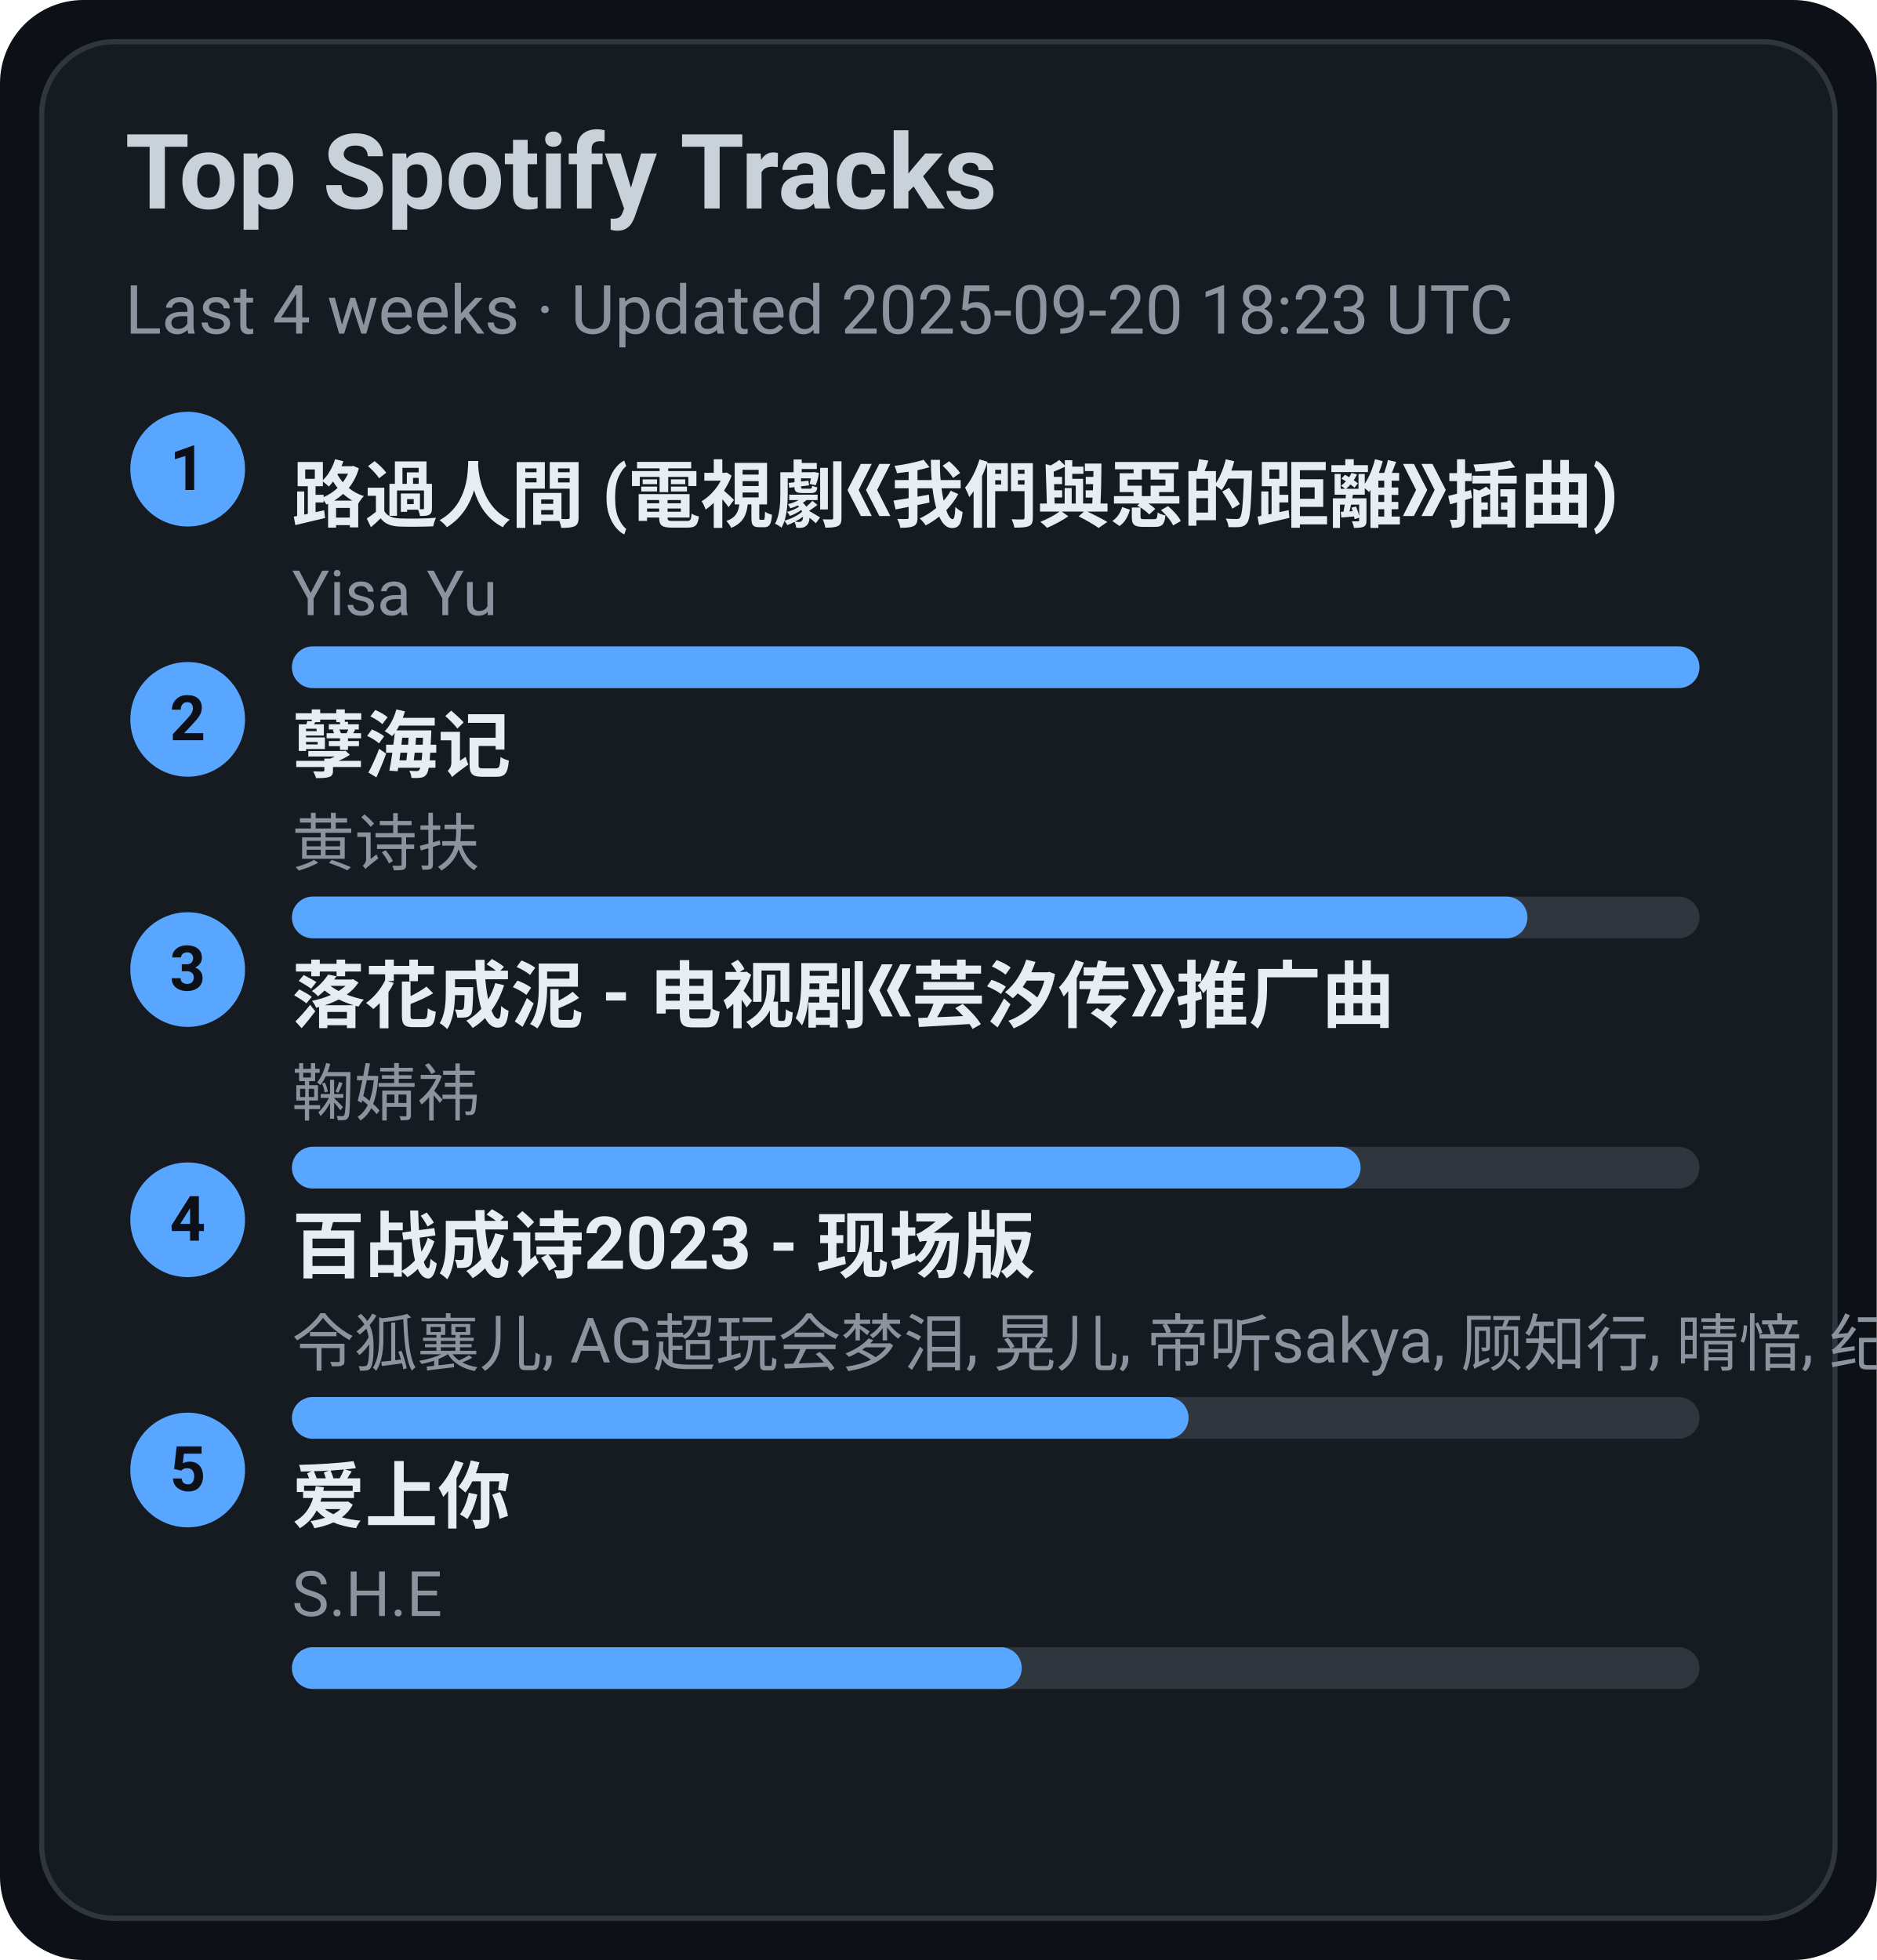
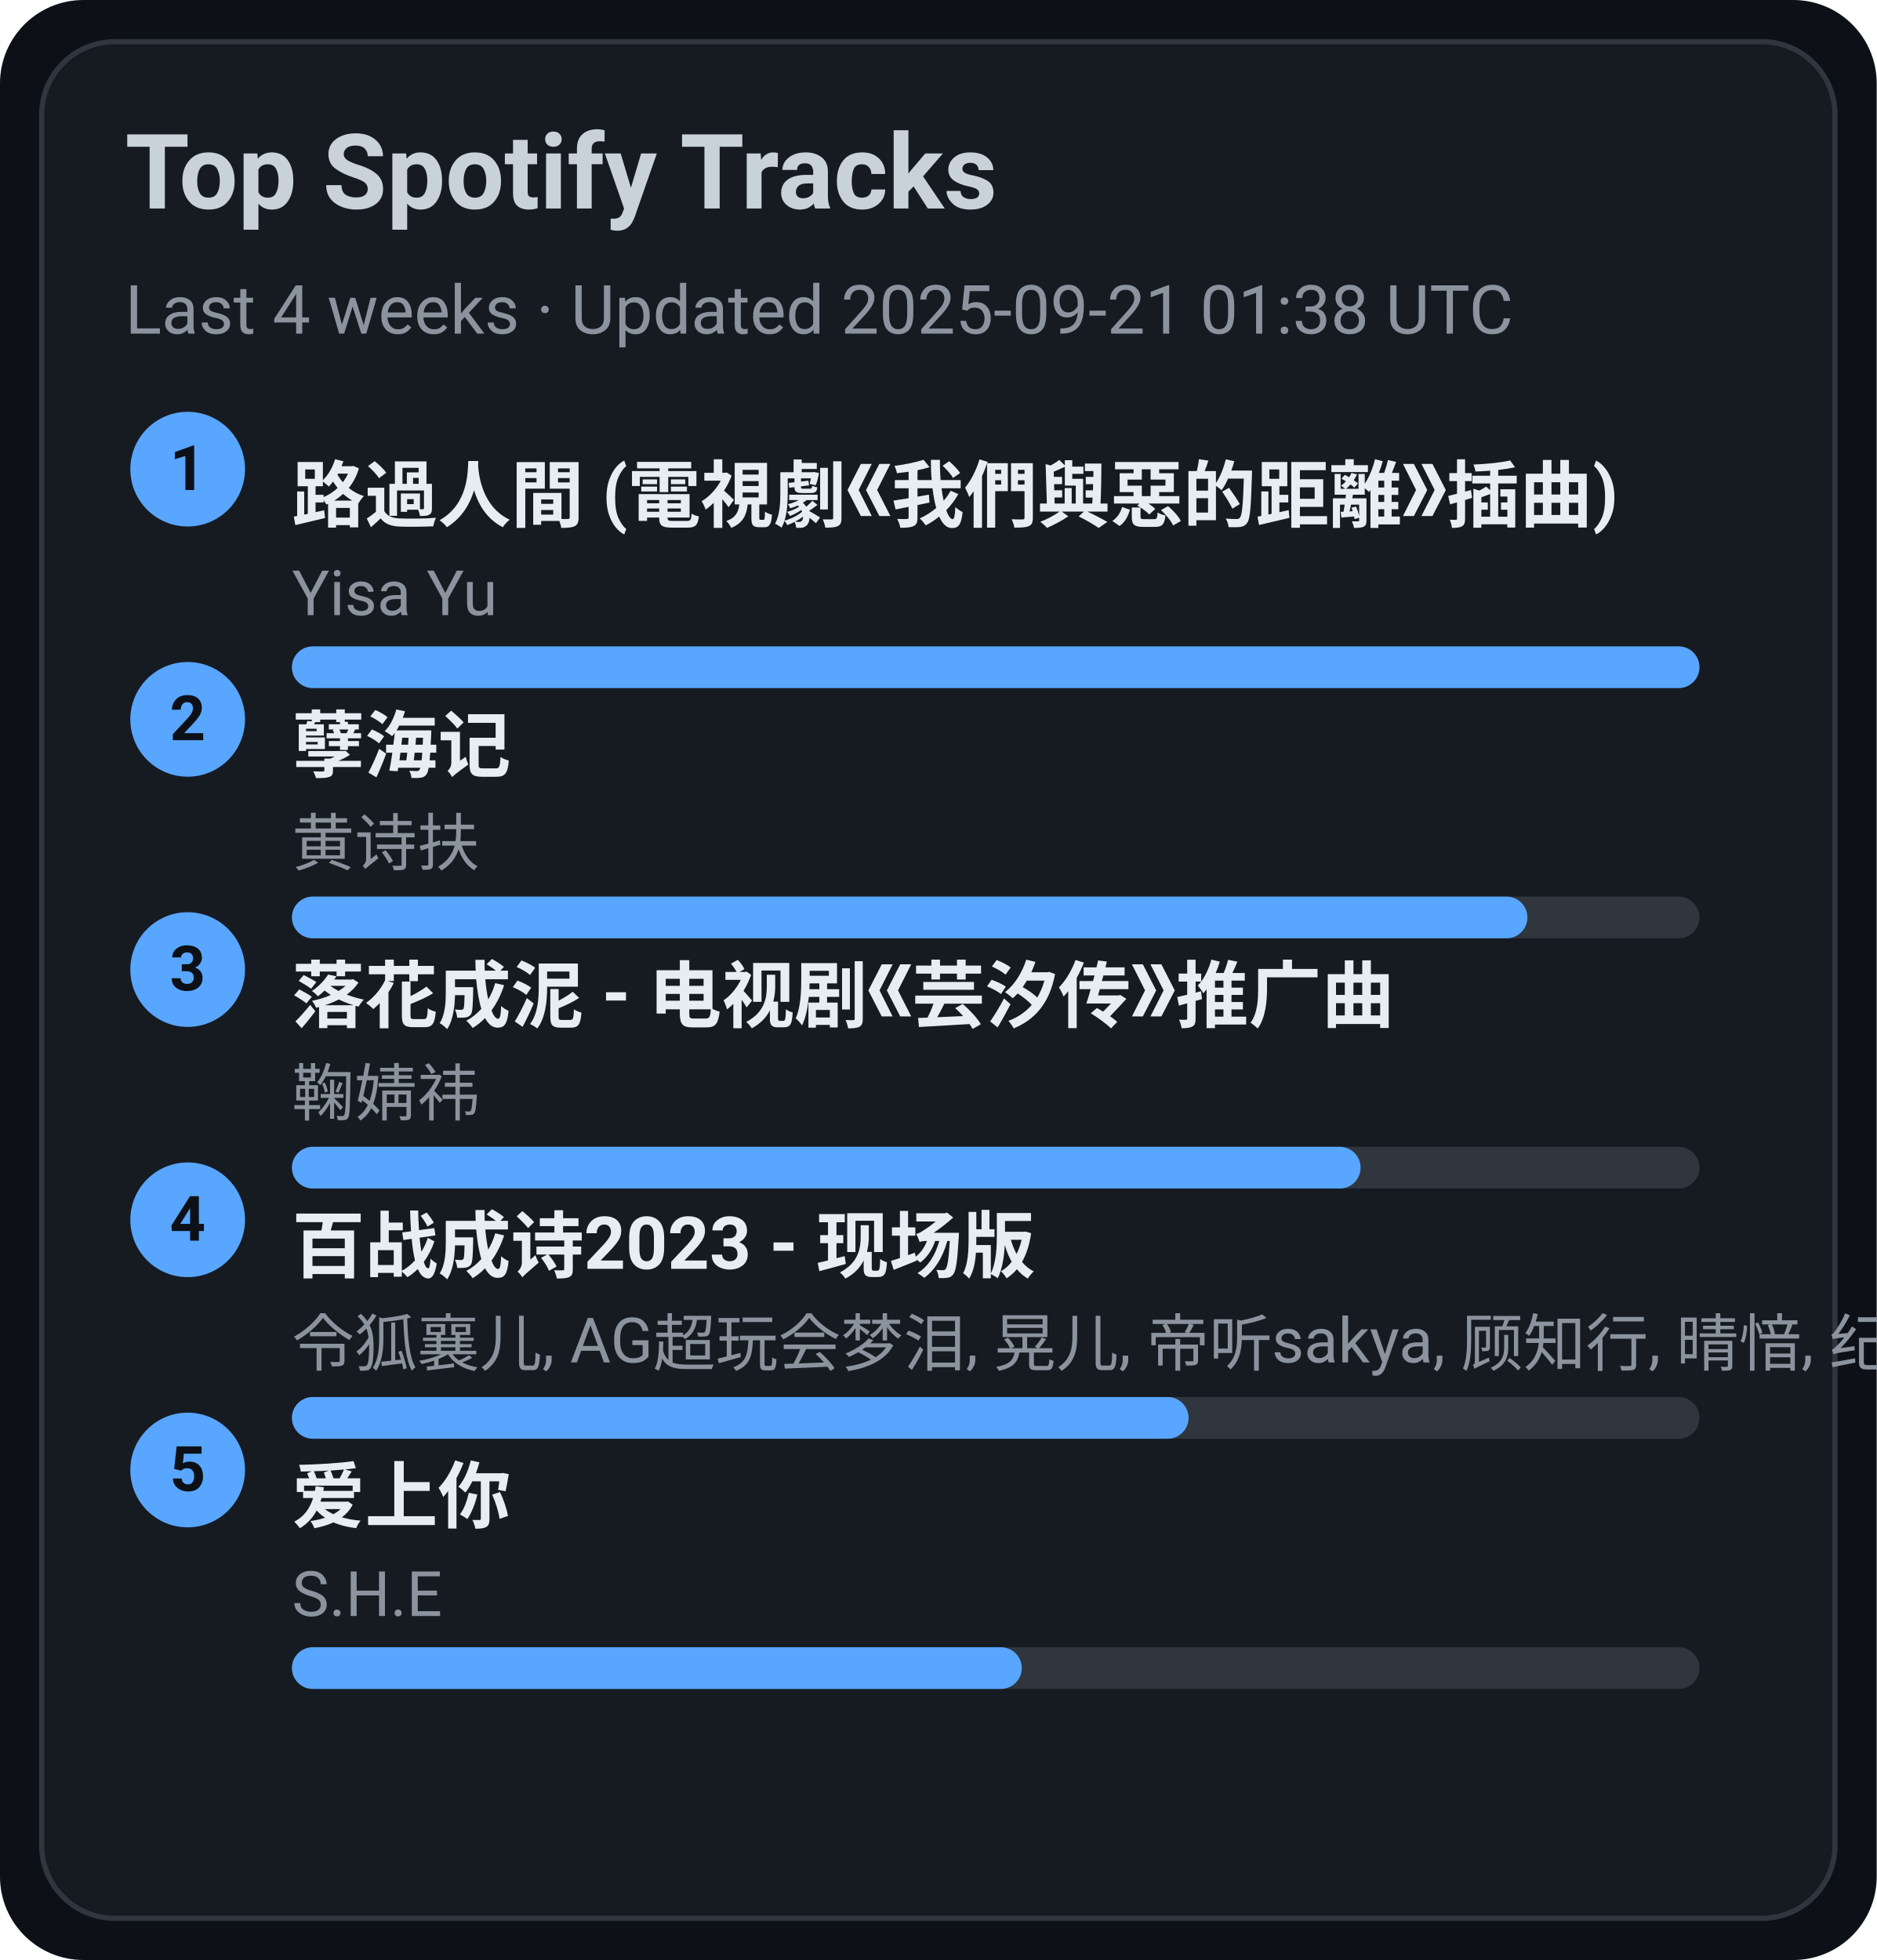
<svg xmlns="http://www.w3.org/2000/svg" width="360" height="376" viewBox="0 0 360 376">
  <style>text{font-family:-apple-system,BlinkMacSystemFont,Segoe UI,Roboto,Ubuntu,Helvetica Neue,Arial,Noto Sans,sans-serif}</style>
  <rect width="360" height="376" rx="16" fill="#0d1117" />
  <rect x="8" y="8" width="344" height="360" rx="14" fill="#161b22" stroke="#30363d" />
  <text x="24" y="40" font-size="20" fill="#c9d1d9" font-weight="600">Top Spotify Tracks</text>
-   <text x="24" y="64" font-size="13" fill="#8b949e">Last 4 weeks · Updated 2025-09-20 18:23 UTC</text>
+   <text x="24" y="64" font-size="13" fill="#8b949e">Last 4 weeks · Updated 2025-09-21 01:38 UTC</text>
  <circle cx="36" cy="90" r="11" fill="#58a6ff" />
  <text x="36" y="94" text-anchor="middle" font-size="12" fill="#0d1117" font-weight="700">1</text>
  <a href="https://open.spotify.com/track/1ZSleGniKMWNrWvK5cGALO" target="_blank" rel="noopener noreferrer">
    <text x="56" y="100" font-size="14" fill="#e6edf3" font-weight="600">路過人間 (電視劇《我們與惡的距離》插曲)</text>
  </a>
  <text x="56" y="118" font-size="12" fill="#8b949e">Yisa Yu</text>
  <rect x="56" y="124" width="270" height="8" rx="4" fill="#30363d" />
  <rect x="56" y="124" width="270" height="8" rx="4" fill="#58a6ff" />
  <circle cx="36" cy="138" r="11" fill="#58a6ff" />
  <text x="36" y="142" text-anchor="middle" font-size="12" fill="#0d1117" font-weight="700">2</text>
  <a href="https://open.spotify.com/track/3eIovUMhirNN6btJbpzNqD" target="_blank" rel="noopener noreferrer">
    <text x="56" y="148" font-size="14" fill="#e6edf3" font-weight="600">孽海记</text>
  </a>
  <text x="56" y="166" font-size="12" fill="#8b949e">黄诗扶</text>
  <rect x="56" y="172" width="270" height="8" rx="4" fill="#30363d" />
  <rect x="56" y="172" width="237" height="8" rx="4" fill="#58a6ff" />
  <circle cx="36" cy="186" r="11" fill="#58a6ff" />
  <text x="36" y="190" text-anchor="middle" font-size="12" fill="#0d1117" font-weight="700">3</text>
  <a href="https://open.spotify.com/track/3kOZsJz3crGIWWHeoCNa0O" target="_blank" rel="noopener noreferrer">
    <text x="56" y="196" font-size="14" fill="#e6edf3" font-weight="600">落花成泥 - 电视剧《芸汐传》推广曲</text>
  </a>
  <text x="56" y="214" font-size="12" fill="#8b949e">鞠婧祎</text>
  <rect x="56" y="220" width="270" height="8" rx="4" fill="#30363d" />
  <rect x="56" y="220" width="205" height="8" rx="4" fill="#58a6ff" />
  <circle cx="36" cy="234" r="11" fill="#58a6ff" />
  <text x="36" y="238" text-anchor="middle" font-size="12" fill="#0d1117" font-weight="700">4</text>
  <a href="https://open.spotify.com/track/2gttnS8fWnDwziLFt2TLEi" target="_blank" rel="noopener noreferrer">
    <text x="56" y="244" font-size="14" fill="#e6edf3" font-weight="600">百战成诗2023 - 现场版</text>
  </a>
  <text x="56" y="262" font-size="12" fill="#8b949e">令狐襄儿, AG超玩会梦泪, 晃儿, 帝听sakya, 顾知行, 晴愔, 纪粹希, 于冬然, 呦猫UNEKO</text>
  <rect x="56" y="268" width="270" height="8" rx="4" fill="#30363d" />
  <rect x="56" y="268" width="172" height="8" rx="4" fill="#58a6ff" />
  <circle cx="36" cy="282" r="11" fill="#58a6ff" />
  <text x="36" y="286" text-anchor="middle" font-size="12" fill="#0d1117" font-weight="700">5</text>
  <a href="https://open.spotify.com/track/4hcNpo1rtbzyNswsM5byTf" target="_blank" rel="noopener noreferrer">
    <text x="56" y="292" font-size="14" fill="#e6edf3" font-weight="600">爱上你</text>
  </a>
  <text x="56" y="310" font-size="12" fill="#8b949e">S.H.E</text>
  <rect x="56" y="316" width="270" height="8" rx="4" fill="#30363d" />
  <rect x="56" y="316" width="140" height="8" rx="4" fill="#58a6ff" />
</svg>
